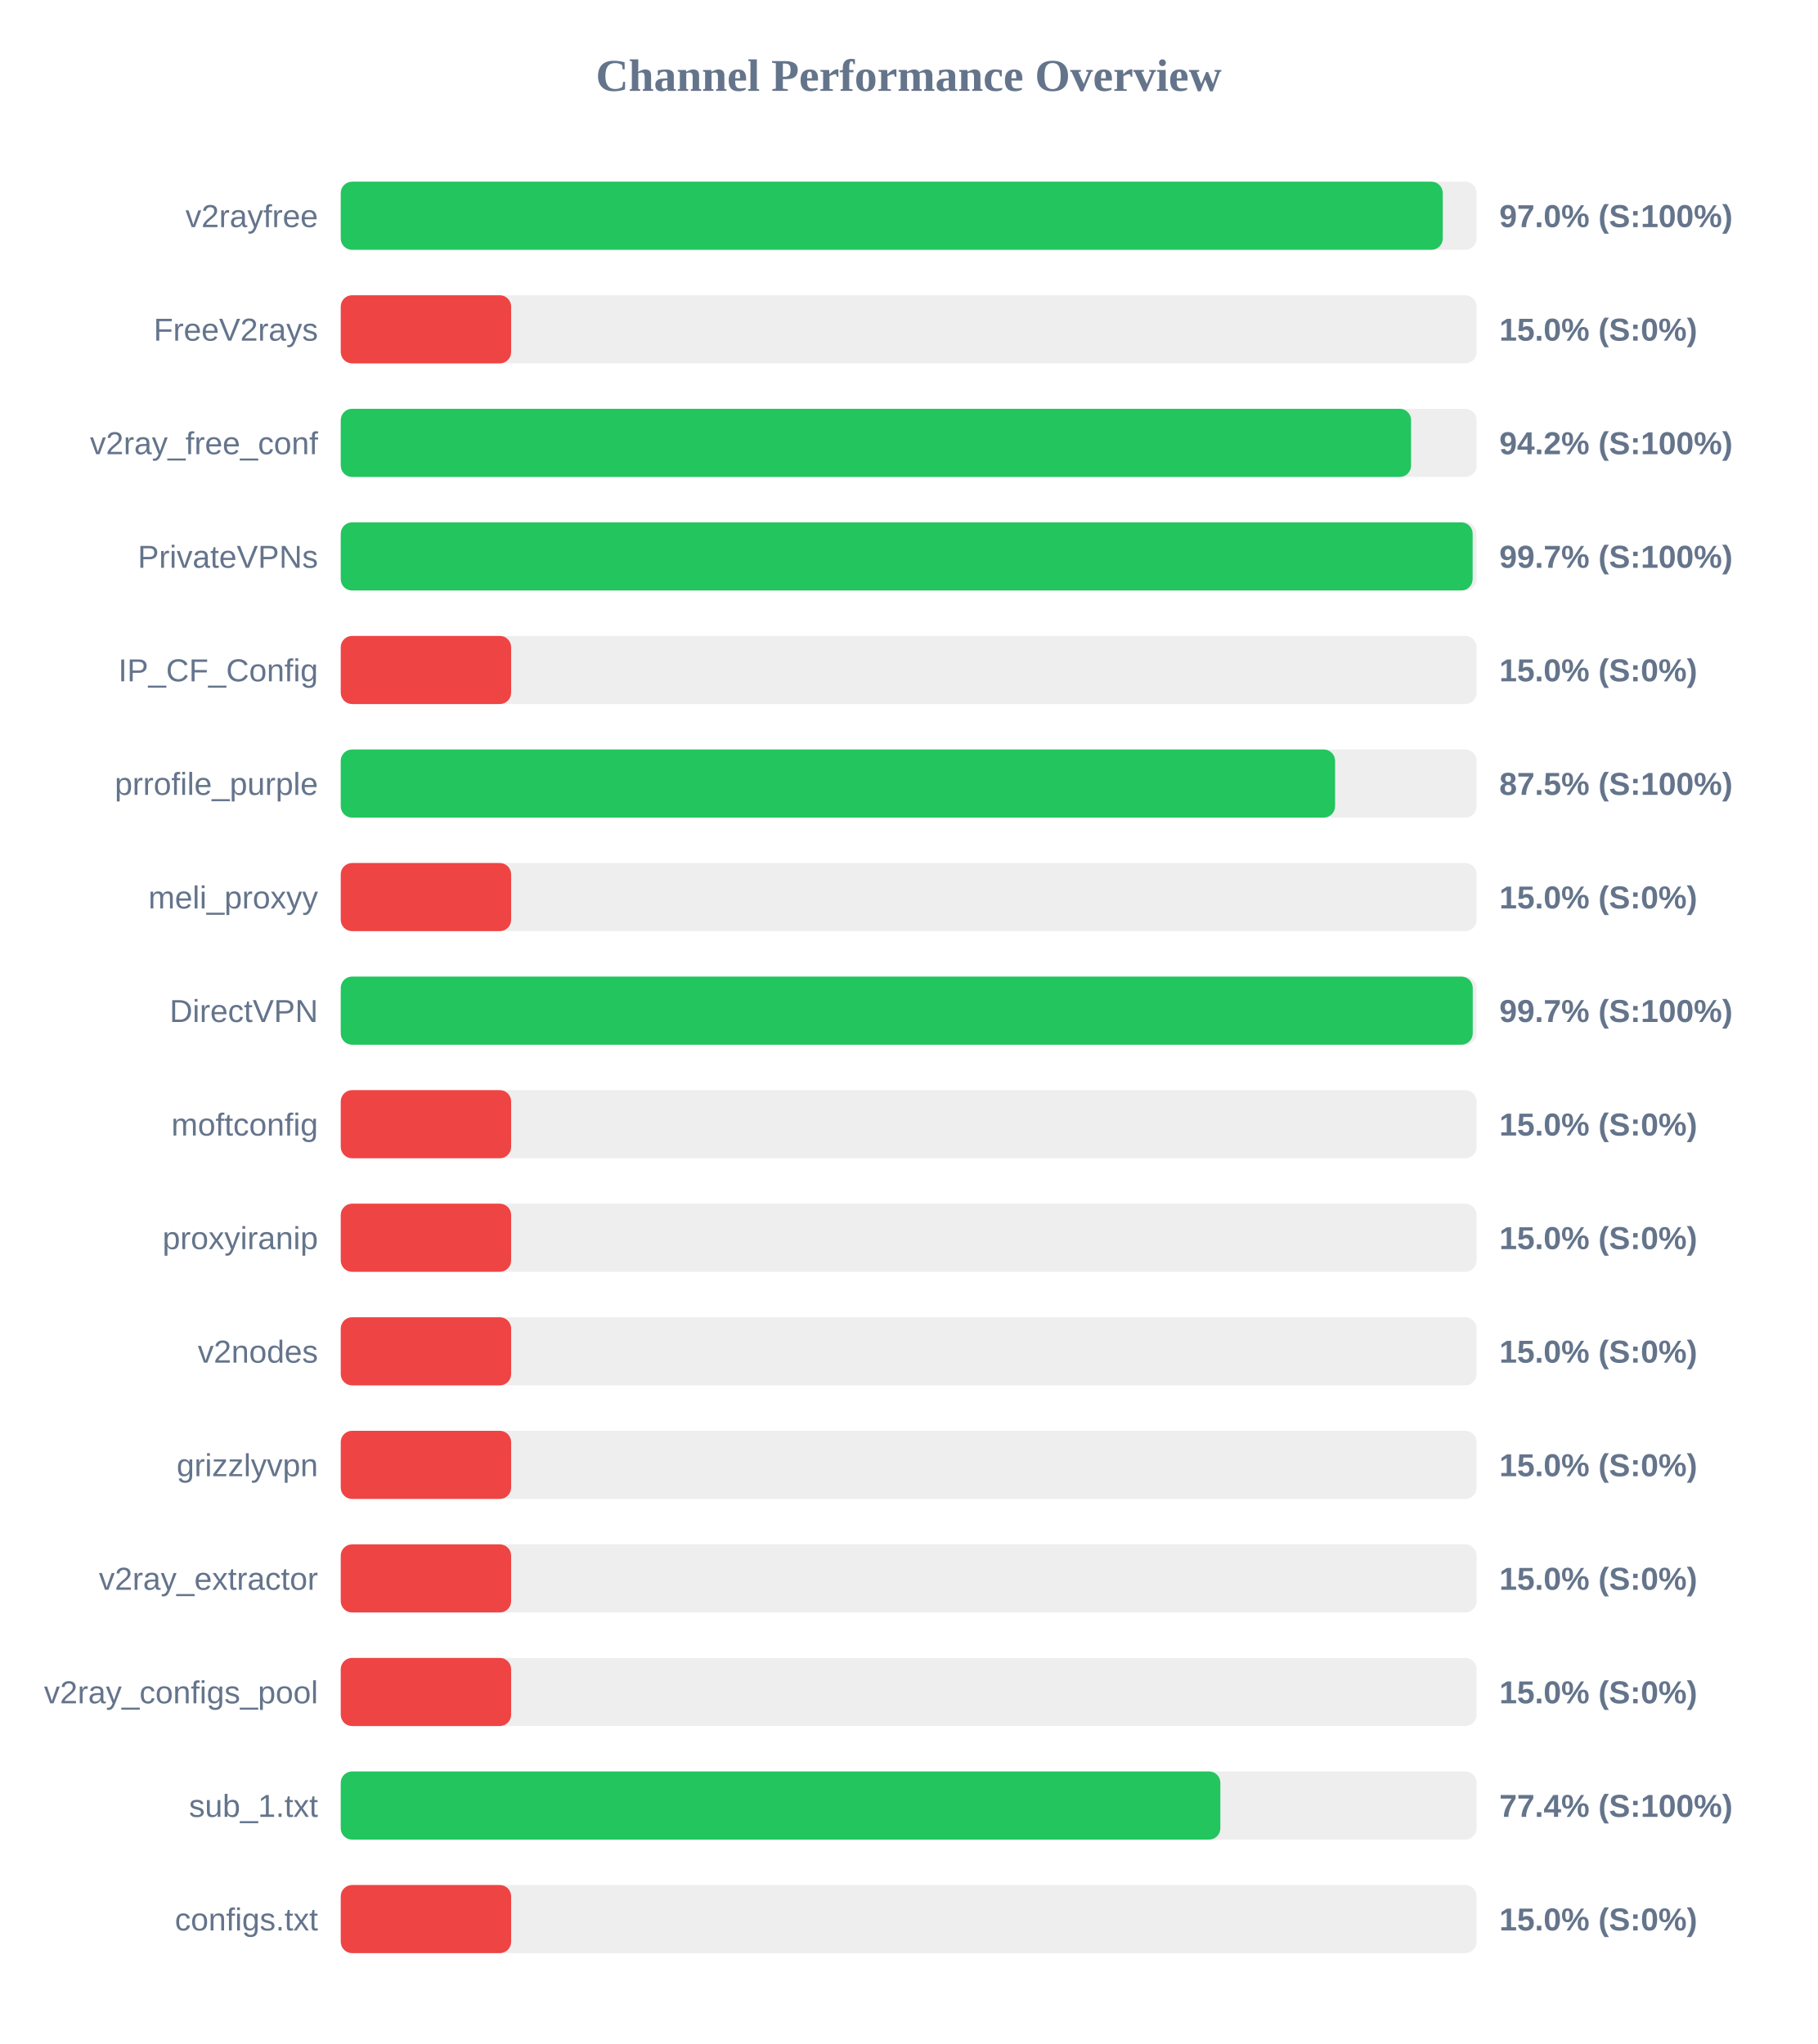
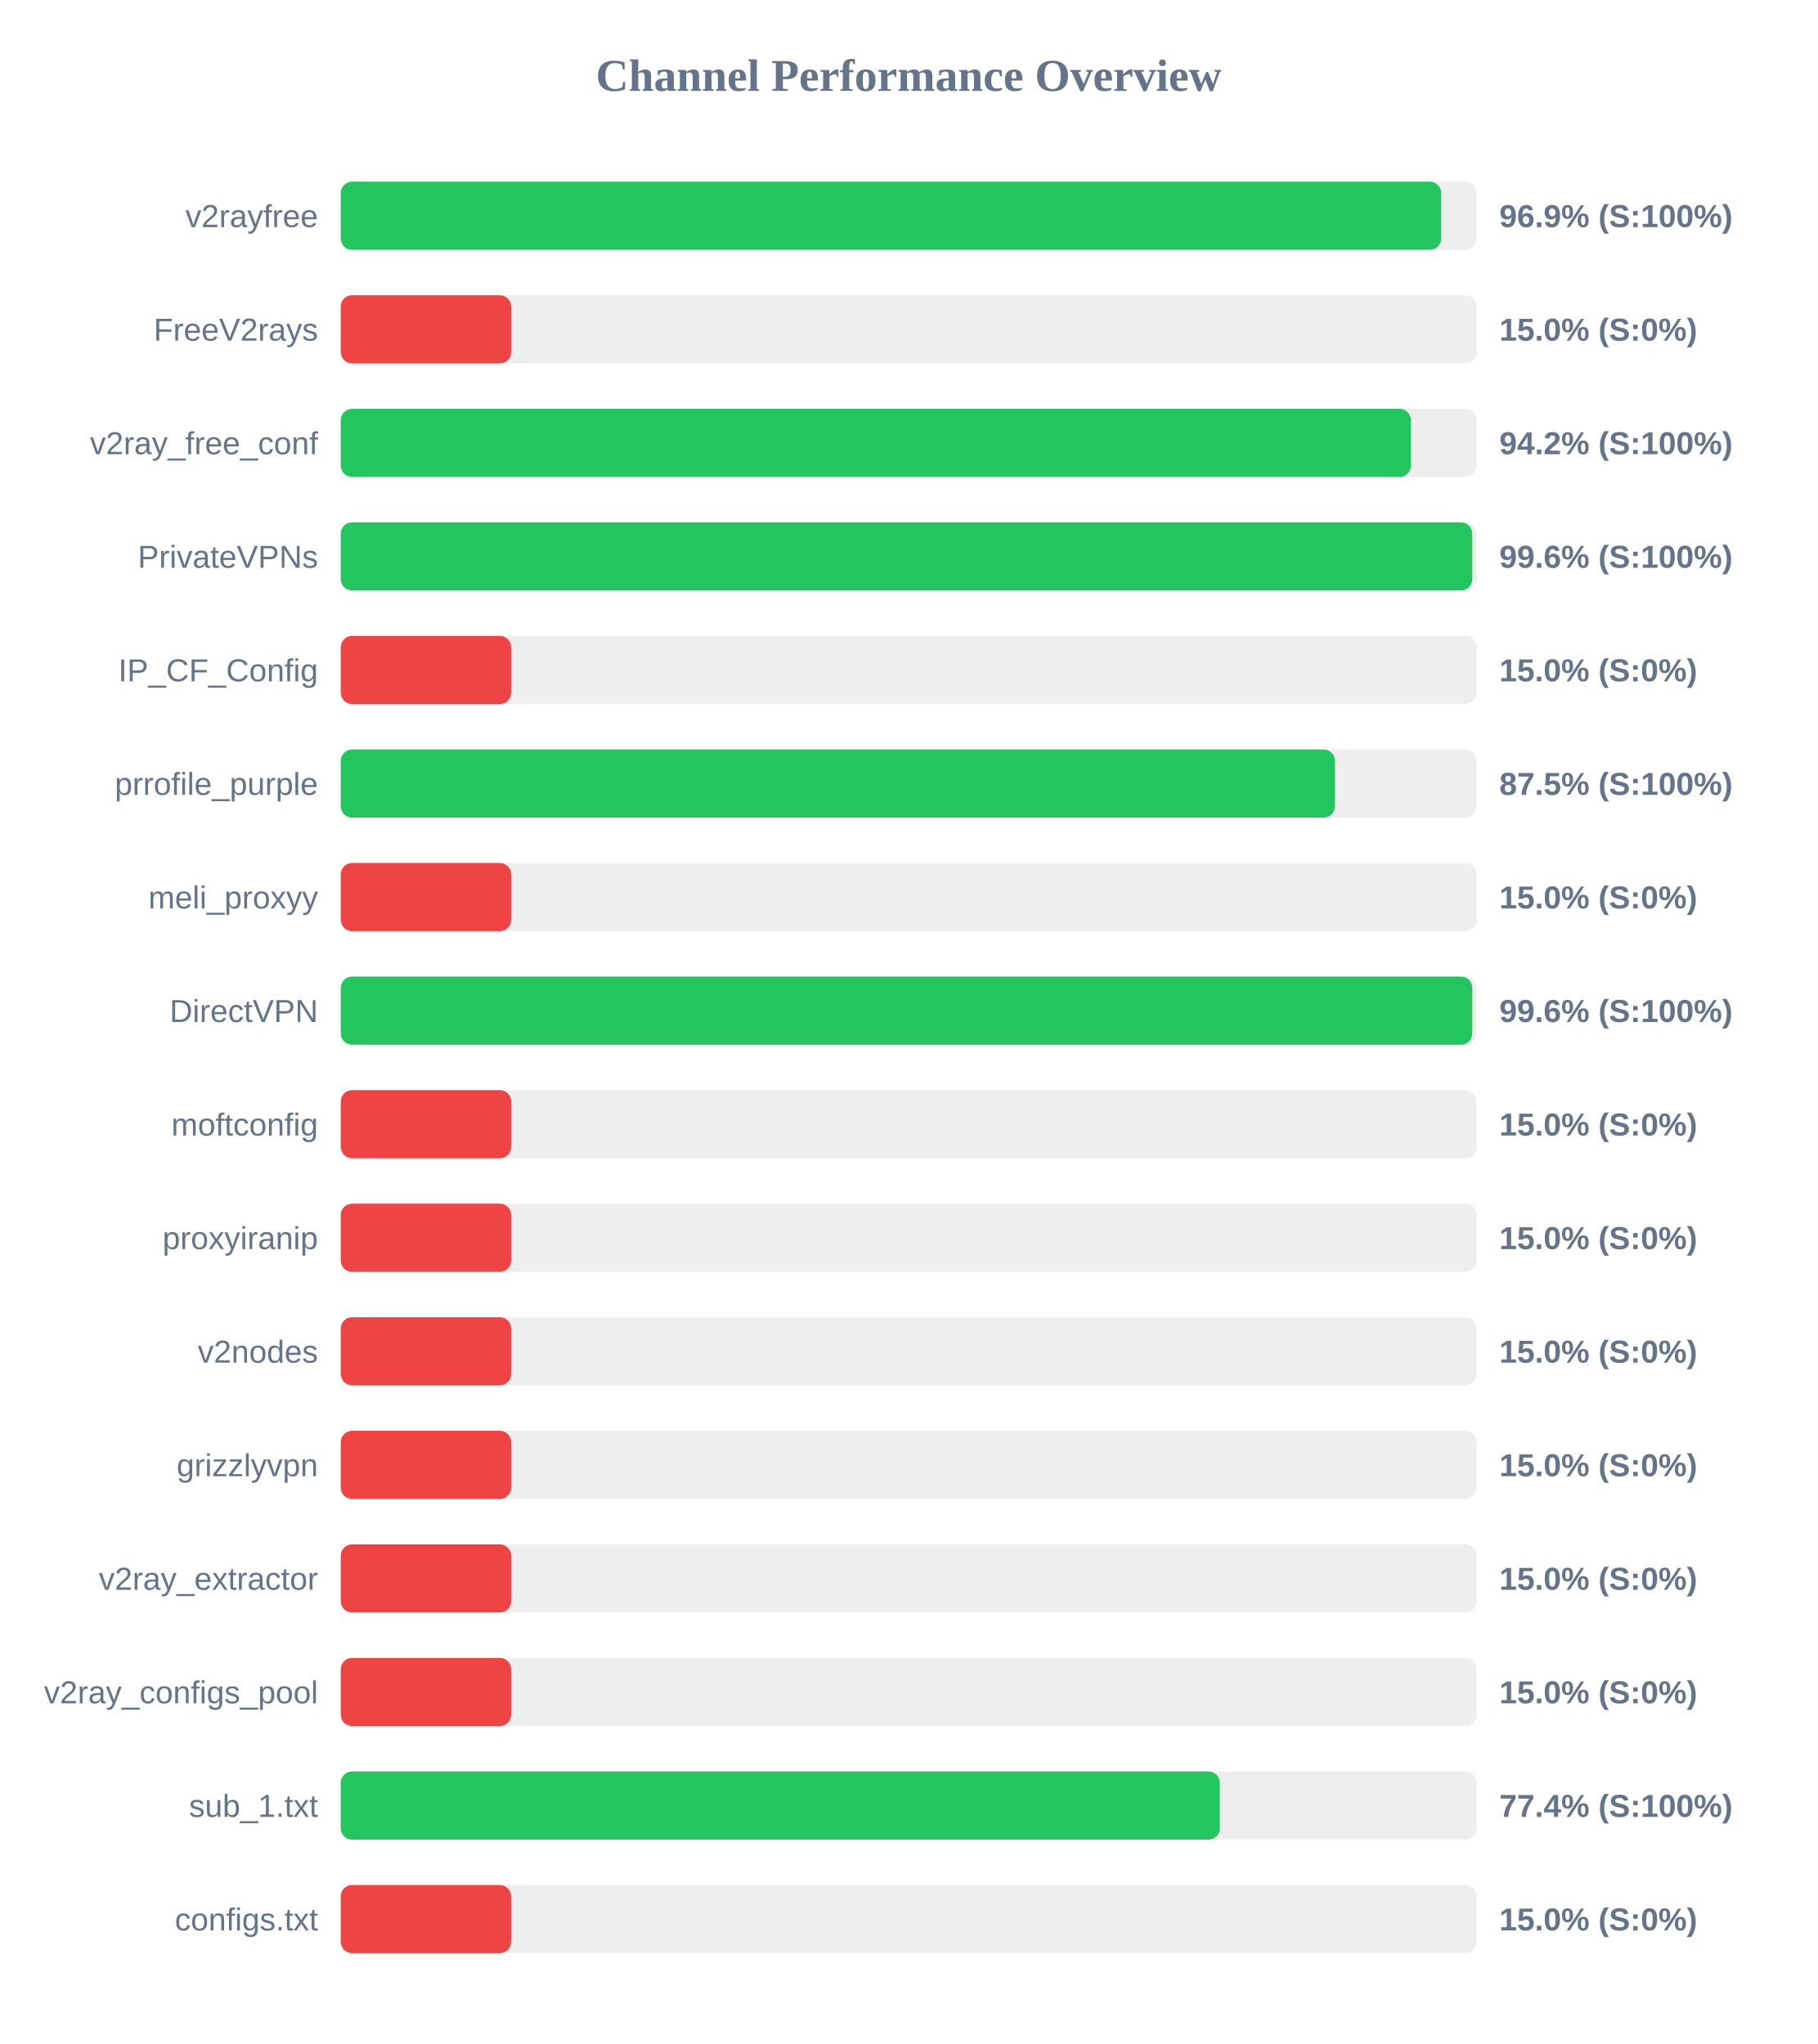
<svg xmlns="http://www.w3.org/2000/svg" width="800" height="900" version="1.1">
  <style>
        .row { font: 14px Arial; fill: #64748b; }
        .score { font: bold 14px Arial; fill: #64748b; }
    </style>
  <text x="400" y="40" text-anchor="middle" font-size="20px" font-weight="bold" fill="#64748b">Channel Performance Overview</text>
  <rect x="150" y="80" width="500" height="30" fill="#eee" rx="5" />
-   <rect x="150" y="80" width="485.1" height="30" fill="#22c55e" rx="5" />
+   <rect x="150" y="80" width="484.4" height="30" fill="#22c55e" rx="5" />
  <text x="140" y="100" text-anchor="end" class="row">v2rayfree</text>
-   <text x="660" y="100" text-anchor="start" class="score">97.0% (S:100%)</text>
+   <text x="660" y="100" text-anchor="start" class="score">96.9% (S:100%)</text>
  <rect x="150" y="130" width="500" height="30" fill="#eee" rx="5" />
  <rect x="150" y="130" width="75.0" height="30" fill="#ef4444" rx="5" />
  <text x="140" y="150" text-anchor="end" class="row">FreeV2rays</text>
  <text x="660" y="150" text-anchor="start" class="score">15.0% (S:0%)</text>
  <rect x="150" y="180" width="500" height="30" fill="#eee" rx="5" />
-   <rect x="150" y="180" width="471.15" height="30" fill="#22c55e" rx="5" />
+   <rect x="150" y="180" width="471.05" height="30" fill="#22c55e" rx="5" />
  <text x="140" y="200" text-anchor="end" class="row">v2ray_free_conf</text>
  <text x="660" y="200" text-anchor="start" class="score">94.2% (S:100%)</text>
  <rect x="150" y="230" width="500" height="30" fill="#eee" rx="5" />
-   <rect x="150" y="230" width="498.25" height="30" fill="#22c55e" rx="5" />
+   <rect x="150" y="230" width="498.1" height="30" fill="#22c55e" rx="5" />
  <text x="140" y="250" text-anchor="end" class="row">PrivateVPNs</text>
-   <text x="660" y="250" text-anchor="start" class="score">99.7% (S:100%)</text>
+   <text x="660" y="250" text-anchor="start" class="score">99.6% (S:100%)</text>
  <rect x="150" y="280" width="500" height="30" fill="#eee" rx="5" />
  <rect x="150" y="280" width="75.0" height="30" fill="#ef4444" rx="5" />
  <text x="140" y="300" text-anchor="end" class="row">IP_CF_Config</text>
  <text x="660" y="300" text-anchor="start" class="score">15.0% (S:0%)</text>
  <rect x="150" y="330" width="500" height="30" fill="#eee" rx="5" />
-   <rect x="150" y="330" width="437.7" height="30" fill="#22c55e" rx="5" />
+   <rect x="150" y="330" width="437.65" height="30" fill="#22c55e" rx="5" />
  <text x="140" y="350" text-anchor="end" class="row">prrofile_purple</text>
  <text x="660" y="350" text-anchor="start" class="score">87.5% (S:100%)</text>
  <rect x="150" y="380" width="500" height="30" fill="#eee" rx="5" />
  <rect x="150" y="380" width="75.0" height="30" fill="#ef4444" rx="5" />
  <text x="140" y="400" text-anchor="end" class="row">meli_proxyy</text>
  <text x="660" y="400" text-anchor="start" class="score">15.0% (S:0%)</text>
  <rect x="150" y="430" width="500" height="30" fill="#eee" rx="5" />
-   <rect x="150" y="430" width="498.3" height="30" fill="#22c55e" rx="5" />
+   <rect x="150" y="430" width="498.1" height="30" fill="#22c55e" rx="5" />
  <text x="140" y="450" text-anchor="end" class="row">DirectVPN</text>
-   <text x="660" y="450" text-anchor="start" class="score">99.7% (S:100%)</text>
+   <text x="660" y="450" text-anchor="start" class="score">99.6% (S:100%)</text>
  <rect x="150" y="480" width="500" height="30" fill="#eee" rx="5" />
  <rect x="150" y="480" width="75.0" height="30" fill="#ef4444" rx="5" />
  <text x="140" y="500" text-anchor="end" class="row">moftconfig</text>
  <text x="660" y="500" text-anchor="start" class="score">15.0% (S:0%)</text>
  <rect x="150" y="530" width="500" height="30" fill="#eee" rx="5" />
  <rect x="150" y="530" width="75.0" height="30" fill="#ef4444" rx="5" />
  <text x="140" y="550" text-anchor="end" class="row">proxyiranip</text>
  <text x="660" y="550" text-anchor="start" class="score">15.0% (S:0%)</text>
  <rect x="150" y="580" width="500" height="30" fill="#eee" rx="5" />
  <rect x="150" y="580" width="75.0" height="30" fill="#ef4444" rx="5" />
  <text x="140" y="600" text-anchor="end" class="row">v2nodes</text>
  <text x="660" y="600" text-anchor="start" class="score">15.0% (S:0%)</text>
  <rect x="150" y="630" width="500" height="30" fill="#eee" rx="5" />
  <rect x="150" y="630" width="75.0" height="30" fill="#ef4444" rx="5" />
  <text x="140" y="650" text-anchor="end" class="row">grizzlyvpn</text>
  <text x="660" y="650" text-anchor="start" class="score">15.0% (S:0%)</text>
  <rect x="150" y="680" width="500" height="30" fill="#eee" rx="5" />
  <rect x="150" y="680" width="75.0" height="30" fill="#ef4444" rx="5" />
  <text x="140" y="700" text-anchor="end" class="row">v2ray_extractor</text>
  <text x="660" y="700" text-anchor="start" class="score">15.0% (S:0%)</text>
  <rect x="150" y="730" width="500" height="30" fill="#eee" rx="5" />
  <rect x="150" y="730" width="75.0" height="30" fill="#ef4444" rx="5" />
  <text x="140" y="750" text-anchor="end" class="row">v2ray_configs_pool</text>
  <text x="660" y="750" text-anchor="start" class="score">15.0% (S:0%)</text>
  <rect x="150" y="780" width="500" height="30" fill="#eee" rx="5" />
-   <rect x="150" y="780" width="387.2" height="30" fill="#22c55e" rx="5" />
+   <rect x="150" y="780" width="386.95" height="30" fill="#22c55e" rx="5" />
  <text x="140" y="800" text-anchor="end" class="row">sub_1.txt</text>
  <text x="660" y="800" text-anchor="start" class="score">77.4% (S:100%)</text>
  <rect x="150" y="830" width="500" height="30" fill="#eee" rx="5" />
  <rect x="150" y="830" width="75.0" height="30" fill="#ef4444" rx="5" />
  <text x="140" y="850" text-anchor="end" class="row">configs.txt</text>
  <text x="660" y="850" text-anchor="start" class="score">15.0% (S:0%)</text>
</svg>
